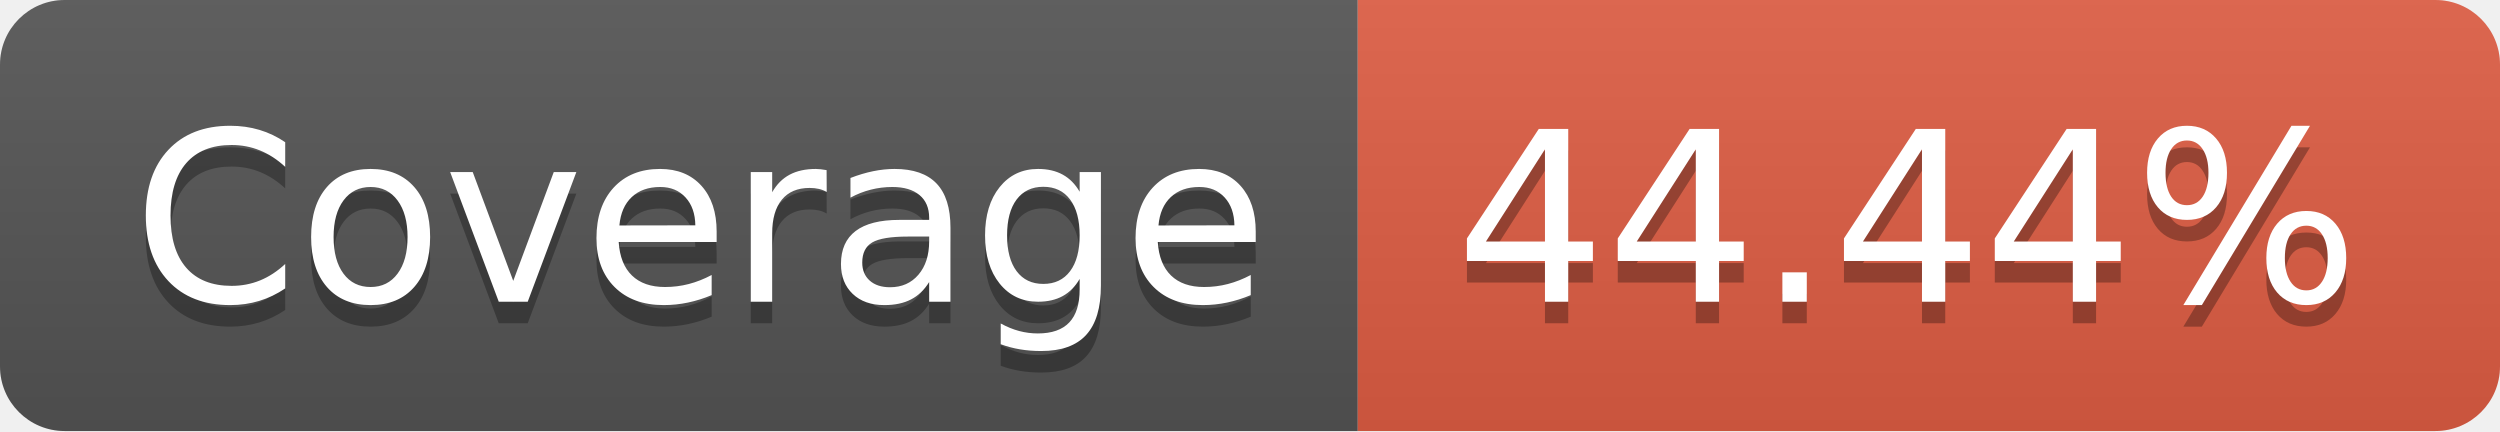
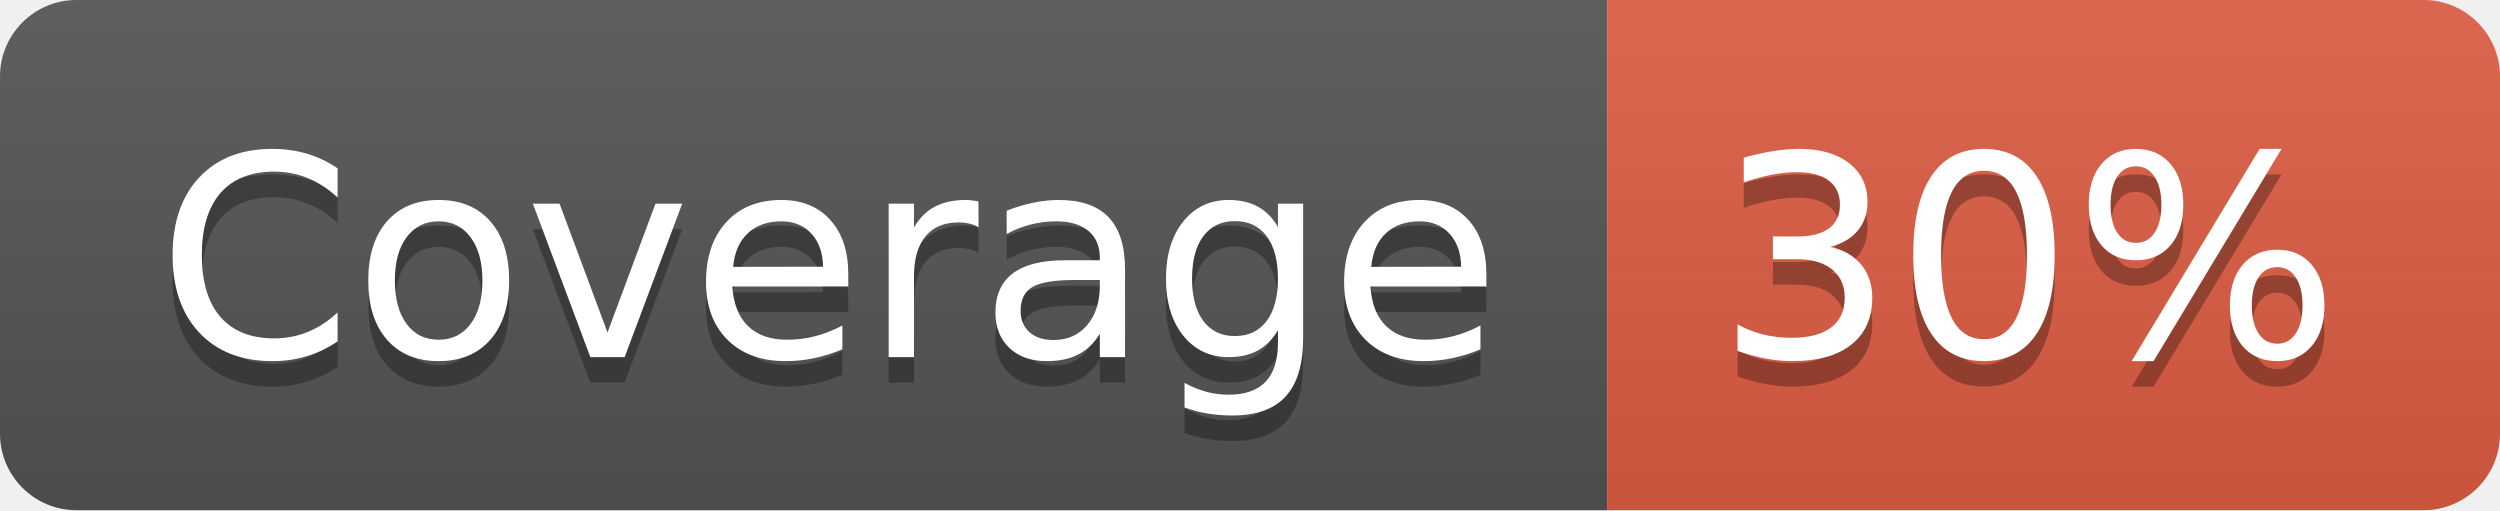
- <svg xmlns="http://www.w3.org/2000/svg" width="116" height="20" role="img" aria-label="Coverage: 44.44%">
+ <svg xmlns="http://www.w3.org/2000/svg" width="98" height="20" role="img" aria-label="Coverage: 30%">
  <linearGradient id="s" x2="0" y2="100%">
    <stop offset="0" stop-color="#bbb" stop-opacity=".1" />
    <stop offset="1" stop-opacity=".1" />
  </linearGradient>
  <clipPath id="r">
-     <rect width="116" height="20" rx="3" fill="#fff" />
+     <rect width="98" height="20" rx="3" fill="#fff" />
  </clipPath>
  <g clip-path="url(#r)">
    <rect width="63" height="20" fill="#555" />
-     <rect x="63" width="53" height="20" fill="#e05d44" />
-     <rect width="116" height="20" fill="url(#s)" />
+     <rect x="63" width="35" height="20" fill="#e05d44" />
+     <rect width="98" height="20" fill="url(#s)" />
  </g>
  <g fill="#fff" text-anchor="middle" font-family="Verdana,Geneva,DejaVu Sans,sans-serif" text-rendering="geometricPrecision" font-size="110">
    <text aria-hidden="true" x="325" y="150" fill="#010101" fill-opacity=".3" transform="scale(.1)" textLength="530">Coverage</text>
    <text x="325" y="140" transform="scale(.1)" fill="#fff" textLength="530">Coverage</text>
-     <text aria-hidden="true" x="885" y="150" fill="#010101" fill-opacity=".3" transform="scale(.1)" textLength="430">44.44%</text>
-     <text x="885" y="140" transform="scale(.1)" fill="#fff" textLength="430">44.44%</text>
+     <text aria-hidden="true" x="795" y="150" fill="#010101" fill-opacity=".3" transform="scale(.1)" textLength="250">30%</text>
+     <text x="795" y="140" transform="scale(.1)" fill="#fff" textLength="250">30%</text>
  </g>
</svg>
